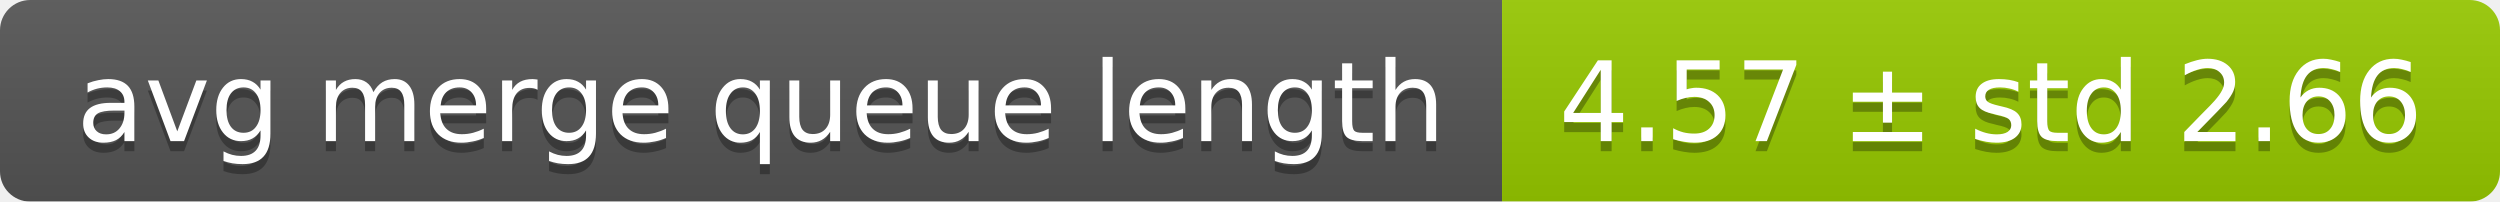
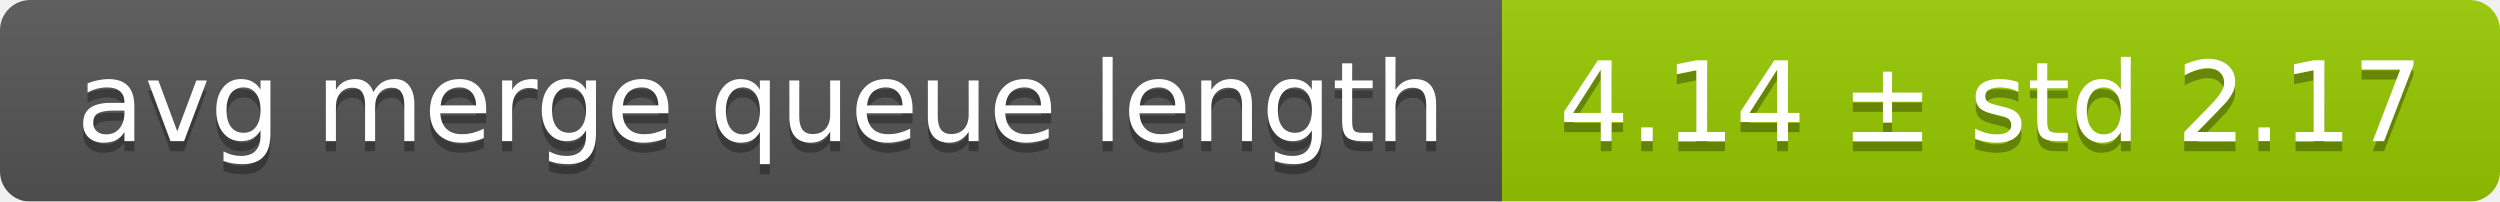
<svg xmlns="http://www.w3.org/2000/svg" width="248" height="20">
  <linearGradient id="smooth" x2="0" y2="100%">
    <stop offset="0" stop-color="#bbb" stop-opacity=".1" />
    <stop offset="1" stop-opacity=".1" />
  </linearGradient>
  <mask id="round">
    <rect width="248" height="20" rx="3" fill="#fff" />
  </mask>
  <g mask="url(#round)">
    <rect width="149" height="20" fill="#555" />
    <rect x="149" width="99" height="20" fill="#97ca00" />
    <rect width="248" height="20" fill="url(#smooth)" />
  </g>
  <g fill="#fff" text-anchor="middle" font-family="DejaVu Sans,Verdana,Geneva,sans-serif" font-size="11">
    <text x="75.5" y="15" fill="#010101" fill-opacity=".3">avg merge queue length</text>
    <text x="75.5" y="14">avg merge queue length</text>
-     <text x="197.5" y="15" fill="#010101" fill-opacity=".3">4.57 ± std 2.66</text>
-     <text x="197.5" y="14">4.57 ± std 2.66</text>
+     <text x="197.5" y="15" fill="#010101" fill-opacity=".3">4.14 ± std 2.17</text>
+     <text x="197.5" y="14">4.14 ± std 2.17</text>
  </g>
</svg>
